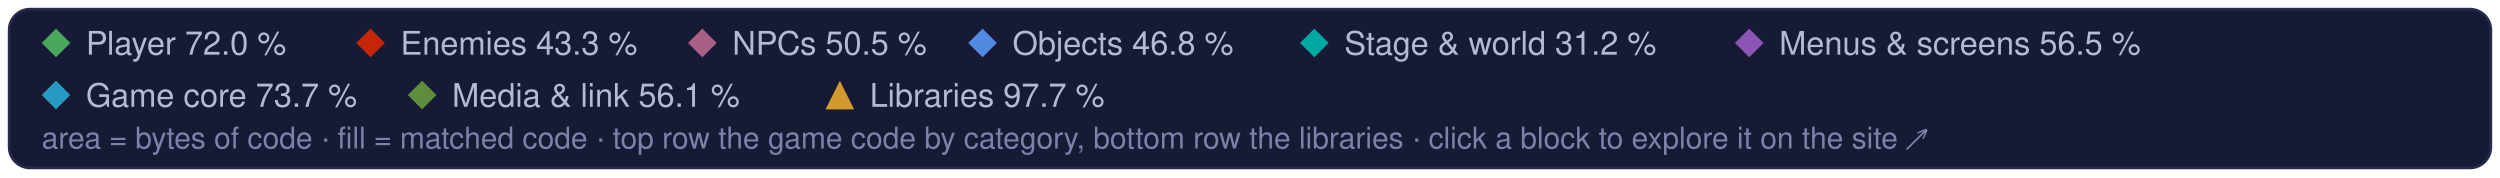
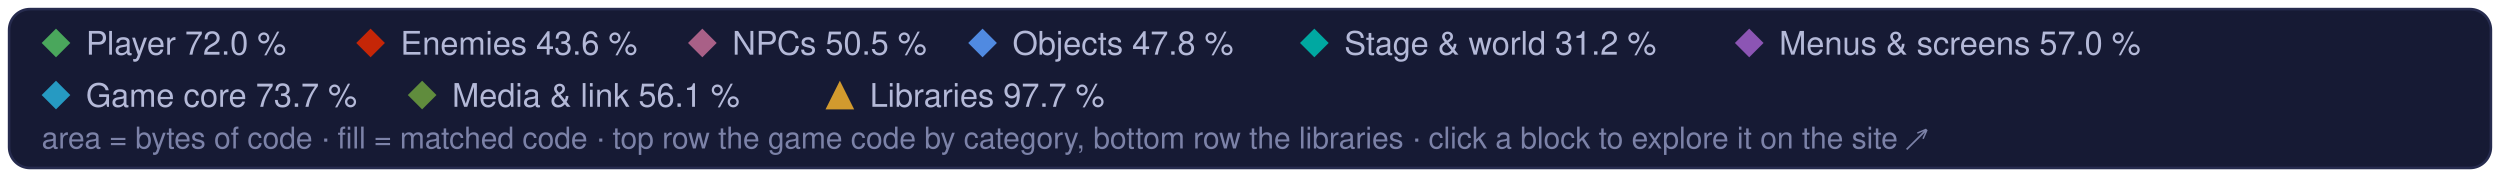
<svg xmlns="http://www.w3.org/2000/svg" width="960" height="68" viewBox="0 0 960 68" role="img" aria-label="Treemap legend: the game code's categories and the libraries, and their matched share of code">
  <style>text { font-family: -apple-system, BlinkMacSystemFont, 'Segoe UI', Helvetica, Arial, sans-serif; } .mono { font-family: ui-monospace, SFMono-Regular, 'SF Mono', Menlo, Consolas, monospace; }  @media (prefers-reduced-motion: reduce) { * { animation: none !important; } }</style>
  <rect x="3.5" y="3.5" width="953" height="61" rx="8" fill="#161a34" stroke="#262b4e" />
  <path d="M21.5 11L27 16.5L21.5 22L16 16.5Z" fill="#4aa75c" />
  <text x="33" y="21" font-size="12.5" fill="#b4b9d8">Player 72.0 %</text>
  <path d="M142.3 11L147.8 16.5L142.3 22L136.8 16.5Z" fill="#c52607" />
-   <text x="153.8" y="21" font-size="12.5" fill="#b4b9d8">Enemies 43.3 %</text>
+   <text x="153.8" y="21" font-size="12.5" fill="#b4b9d8">Enemies 43.6 %</text>
  <path d="M269.7 11L275.2 16.5L269.7 22L264.2 16.5Z" fill="#a96087" />
  <text x="281.2" y="21" font-size="12.5" fill="#b4b9d8">NPCs 50.5 %</text>
  <path d="M377.3 11L382.8 16.5L377.3 22L371.8 16.5Z" fill="#508ae1" />
-   <text x="388.8" y="21" font-size="12.5" fill="#b4b9d8">Objects 46.8 %</text>
+   <text x="388.8" y="21" font-size="12.5" fill="#b4b9d8">Objects 47.8 %</text>
  <path d="M504.7 11L510.2 16.5L504.7 22L499.2 16.5Z" fill="#00a8a1" />
  <text x="516.2" y="21" font-size="12.5" fill="#b4b9d8">Stage &amp; world 31.2 %</text>
  <path d="M671.7 11L677.2 16.5L671.7 22L666.2 16.5Z" fill="#8c55b4" />
-   <text x="683.2" y="21" font-size="12.5" fill="#b4b9d8">Menus &amp; screens 56.5 %</text>
+   <text x="683.2" y="21" font-size="12.5" fill="#b4b9d8">Menus &amp; screens 57.0 %</text>
  <path d="M21.5 31L27 36.5L21.5 42L16 36.5Z" fill="#269ac2" />
  <text x="33" y="41" font-size="12.5" fill="#b4b9d8">Game core 73.7 %</text>
  <path d="M162.1 31L167.6 36.5L162.1 42L156.6 36.5Z" fill="#608c3d" />
  <text x="173.6" y="41" font-size="12.5" fill="#b4b9d8">Media &amp; link 56.1 %</text>
  <g fill="#d29a2e">
    <path d="M322.5 31L328 42L317 42Z" />
  </g>
  <text x="334" y="41" font-size="12.5" fill="#b4b9d8">Libraries 97.7 %</text>
  <text x="16" y="57" font-size="11.5" fill="#7c82a8">area = bytes of code · fill = matched code · top row the game code by category, bottom row the libraries · click a block to explore it on the site ↗</text>
</svg>
